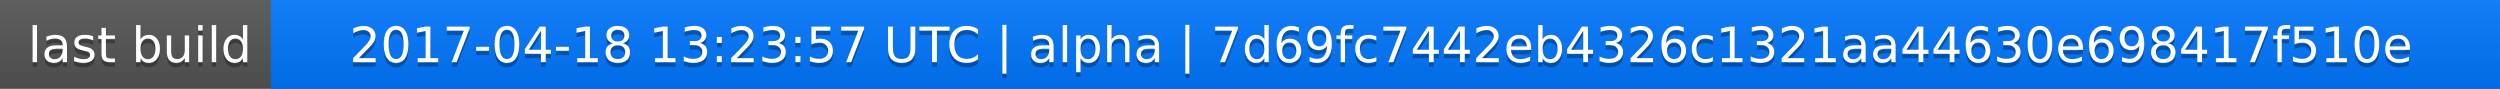
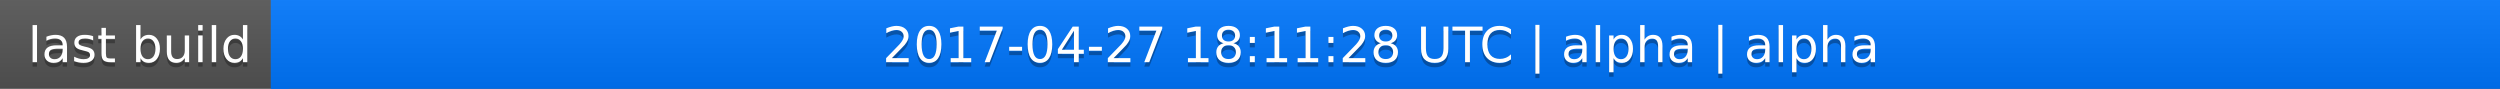
<svg xmlns="http://www.w3.org/2000/svg" width="563" height="20">
  <linearGradient id="a" x2="0" y2="100%">
    <stop offset="0" stop-color="#bbb" stop-opacity=".1" />
    <stop offset="1" stop-opacity=".1" />
  </linearGradient>
  <rect rx="0" width="563" height="20" fill="#555" />
  <rect rx="0" x="61" width="502" height="20" fill="#07f" />
  <path fill="#07f" d="M61 0h4v20h-4z" />
  <rect rx="0" width="563" height="20" fill="url(#a)" />
  <g fill="#fff" text-anchor="middle" font-family="DejaVu Sans,Verdana,Geneva,sans-serif" font-size="11">
    <text x="31.5" y="15" fill="#010101" fill-opacity=".3">last build</text>
    <text x="31.5" y="14">last build</text>
-     <text x="311" y="15" fill="#010101" fill-opacity=".3">2017-04-18 13:23:57 UTC | alpha | 7d69fc7442eb4326c1321aa44630e698417f510e</text>
-     <text x="311" y="14">2017-04-18 13:23:57 UTC | alpha | 7d69fc7442eb4326c1321aa44630e698417f510e</text>
+     <text x="311" y="15" fill="#010101" fill-opacity=".3">2017-04-27 18:11:28 UTC | alpha | alpha</text>
+     <text x="311" y="14">2017-04-27 18:11:28 UTC | alpha | alpha</text>
  </g>
</svg>
